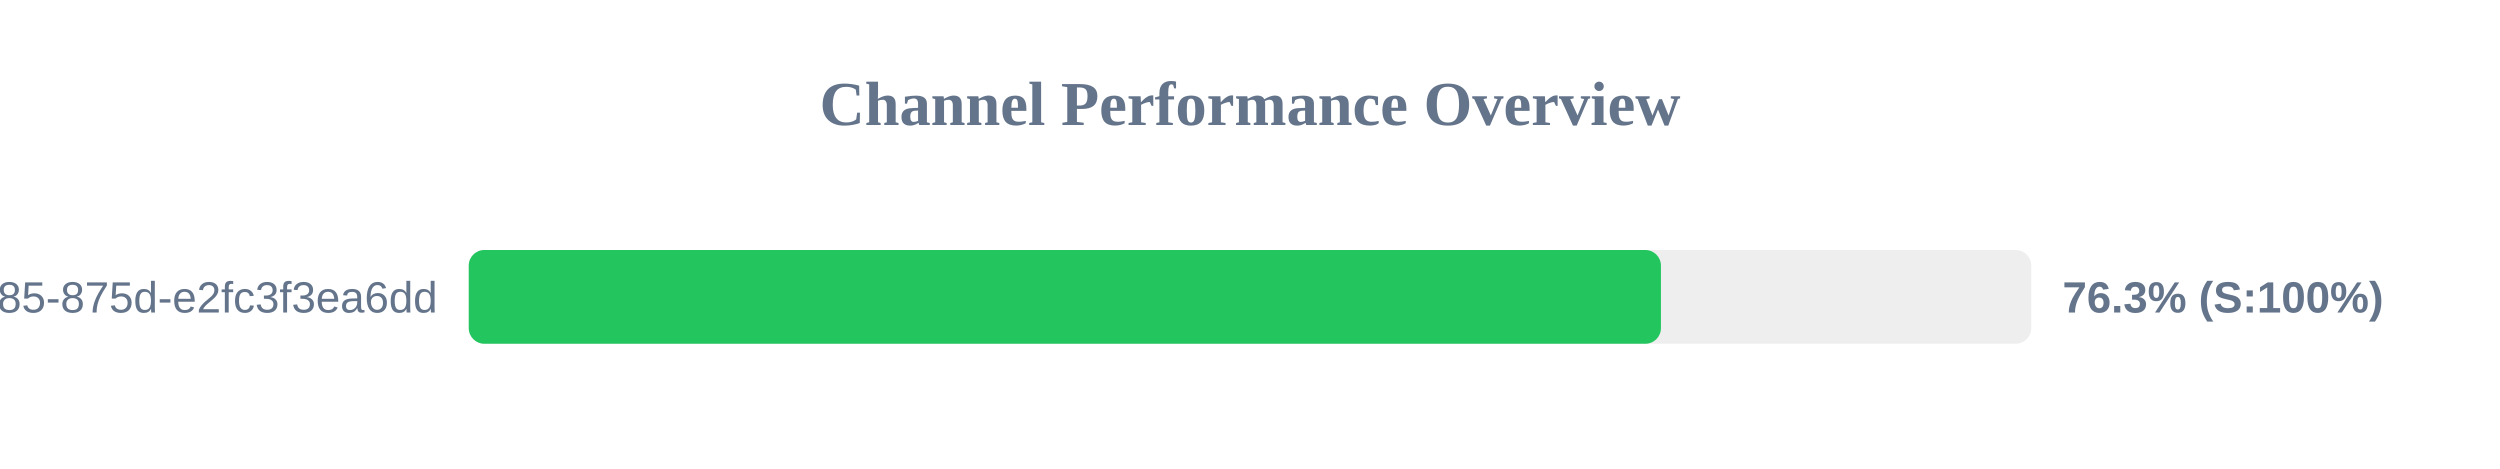
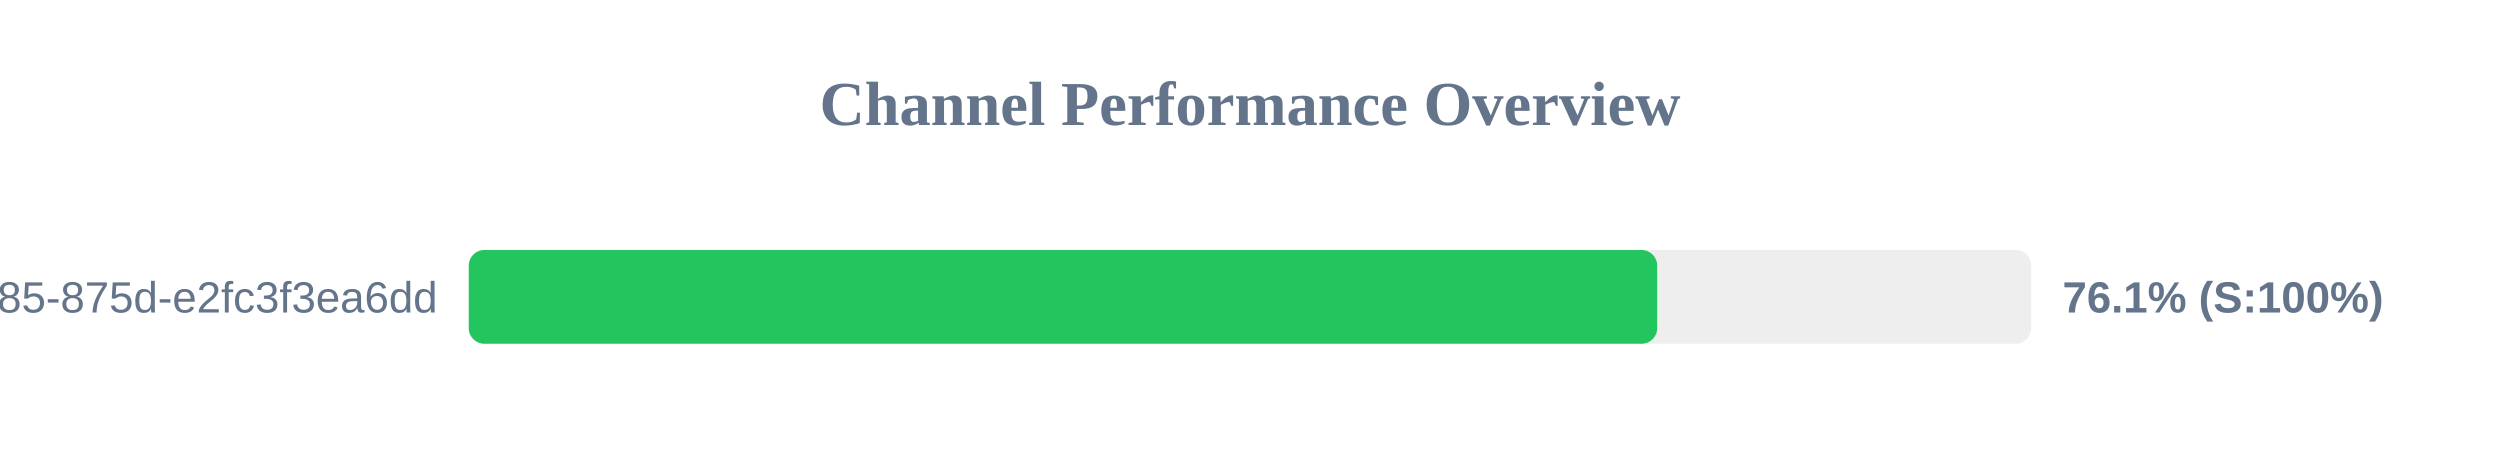
<svg xmlns="http://www.w3.org/2000/svg" width="800" height="150" version="1.1">
  <style>
        .row { font: 14px Arial; fill: #64748b; }
        .score { font: bold 14px Arial; fill: #64748b; }
    </style>
  <text x="400" y="40" text-anchor="middle" font-size="20px" font-weight="bold" fill="#64748b">Channel Performance Overview</text>
  <rect x="150" y="80" width="500" height="30" fill="#eee" rx="5" />
-   <rect x="150" y="80" width="381.5" height="30" fill="#22c55e" rx="5" />
+   <rect x="150" y="80" width="380.3" height="30" fill="#22c55e" rx="5" />
  <text x="140" y="100" text-anchor="end" class="row">?uuid=1045aedf-053c-4585-875d-e2fc3f3ea6dd</text>
-   <text x="660" y="100" text-anchor="start" class="score">76.3% (S:100%)</text>
+   <text x="660" y="100" text-anchor="start" class="score">76.1% (S:100%)</text>
</svg>
